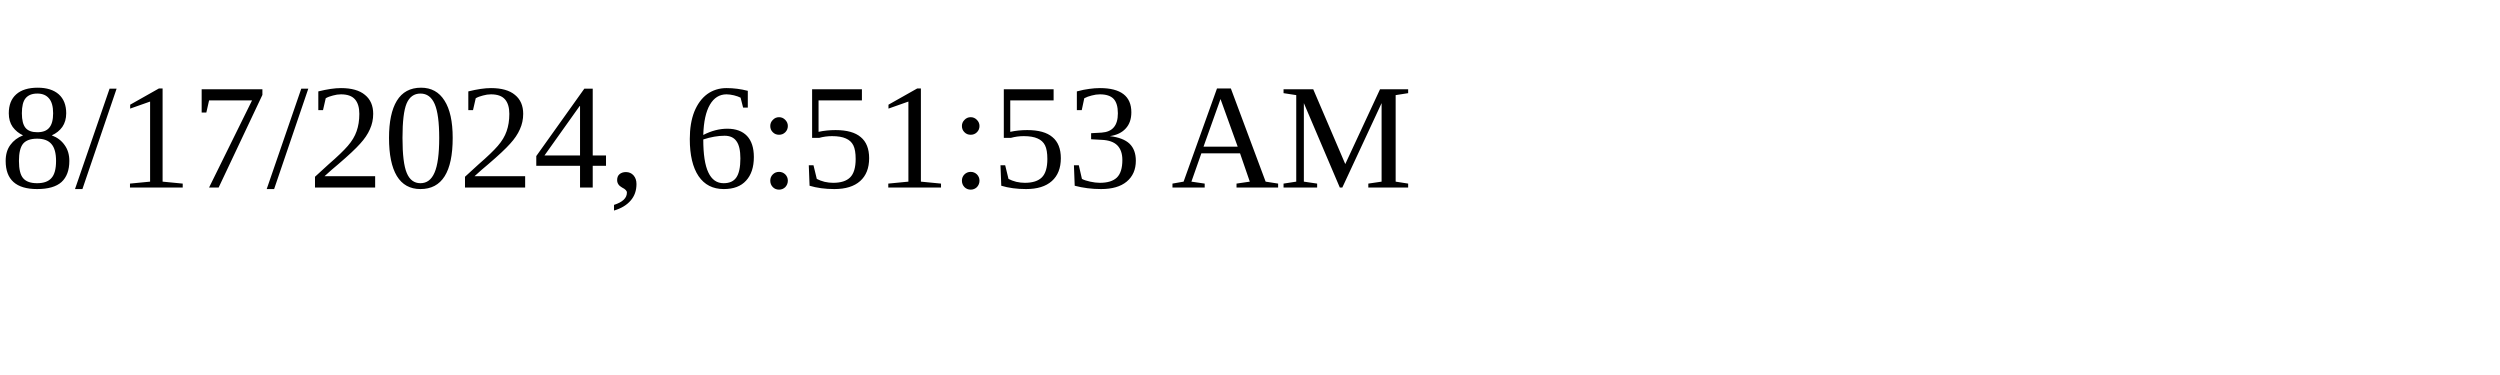
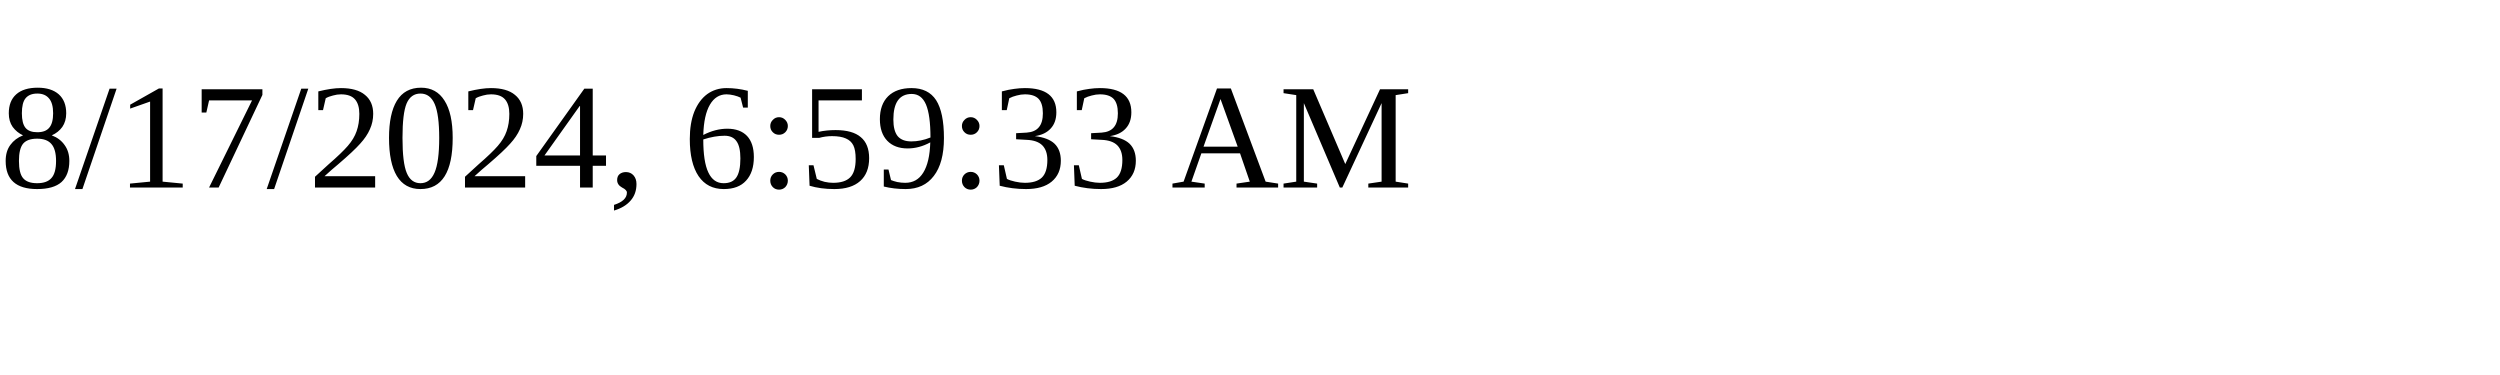
<svg xmlns="http://www.w3.org/2000/svg" height="30" width="200">
-   <text x="0" y="15">8/17/2024, 6:51:53 AM</text>
+   <text x="0" y="15">8/17/2024, 6:59:33 AM</text>
</svg>
